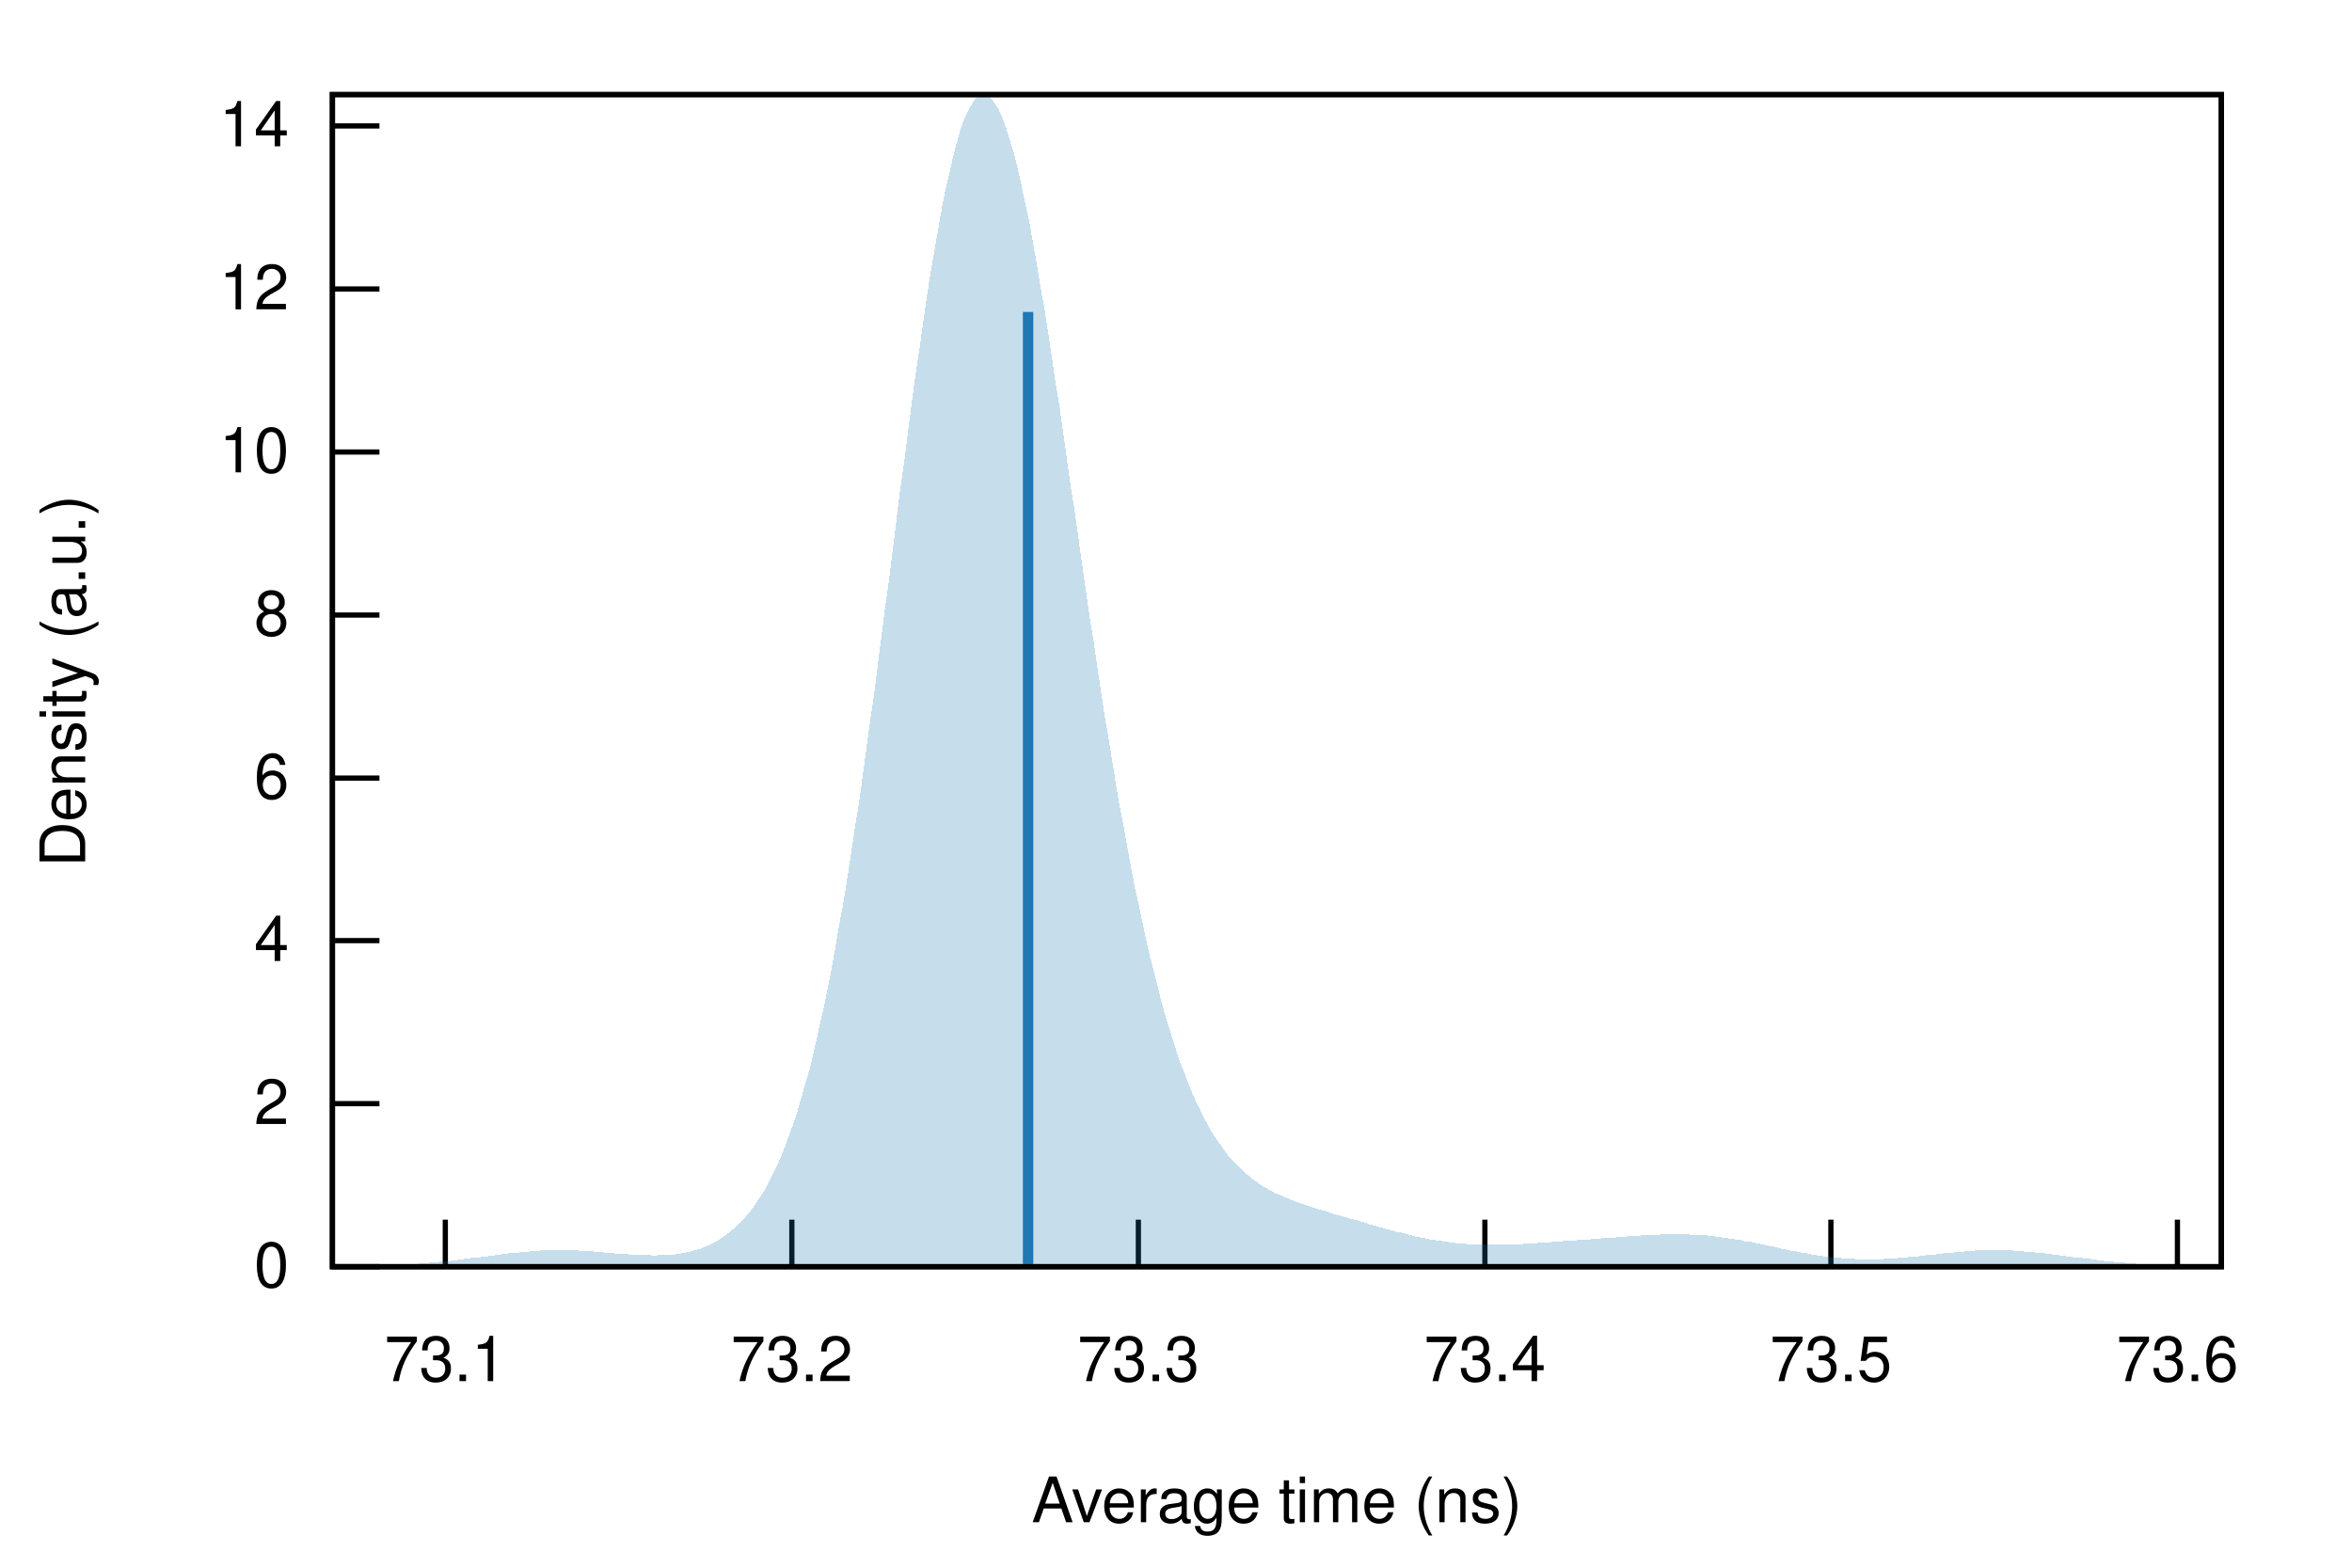
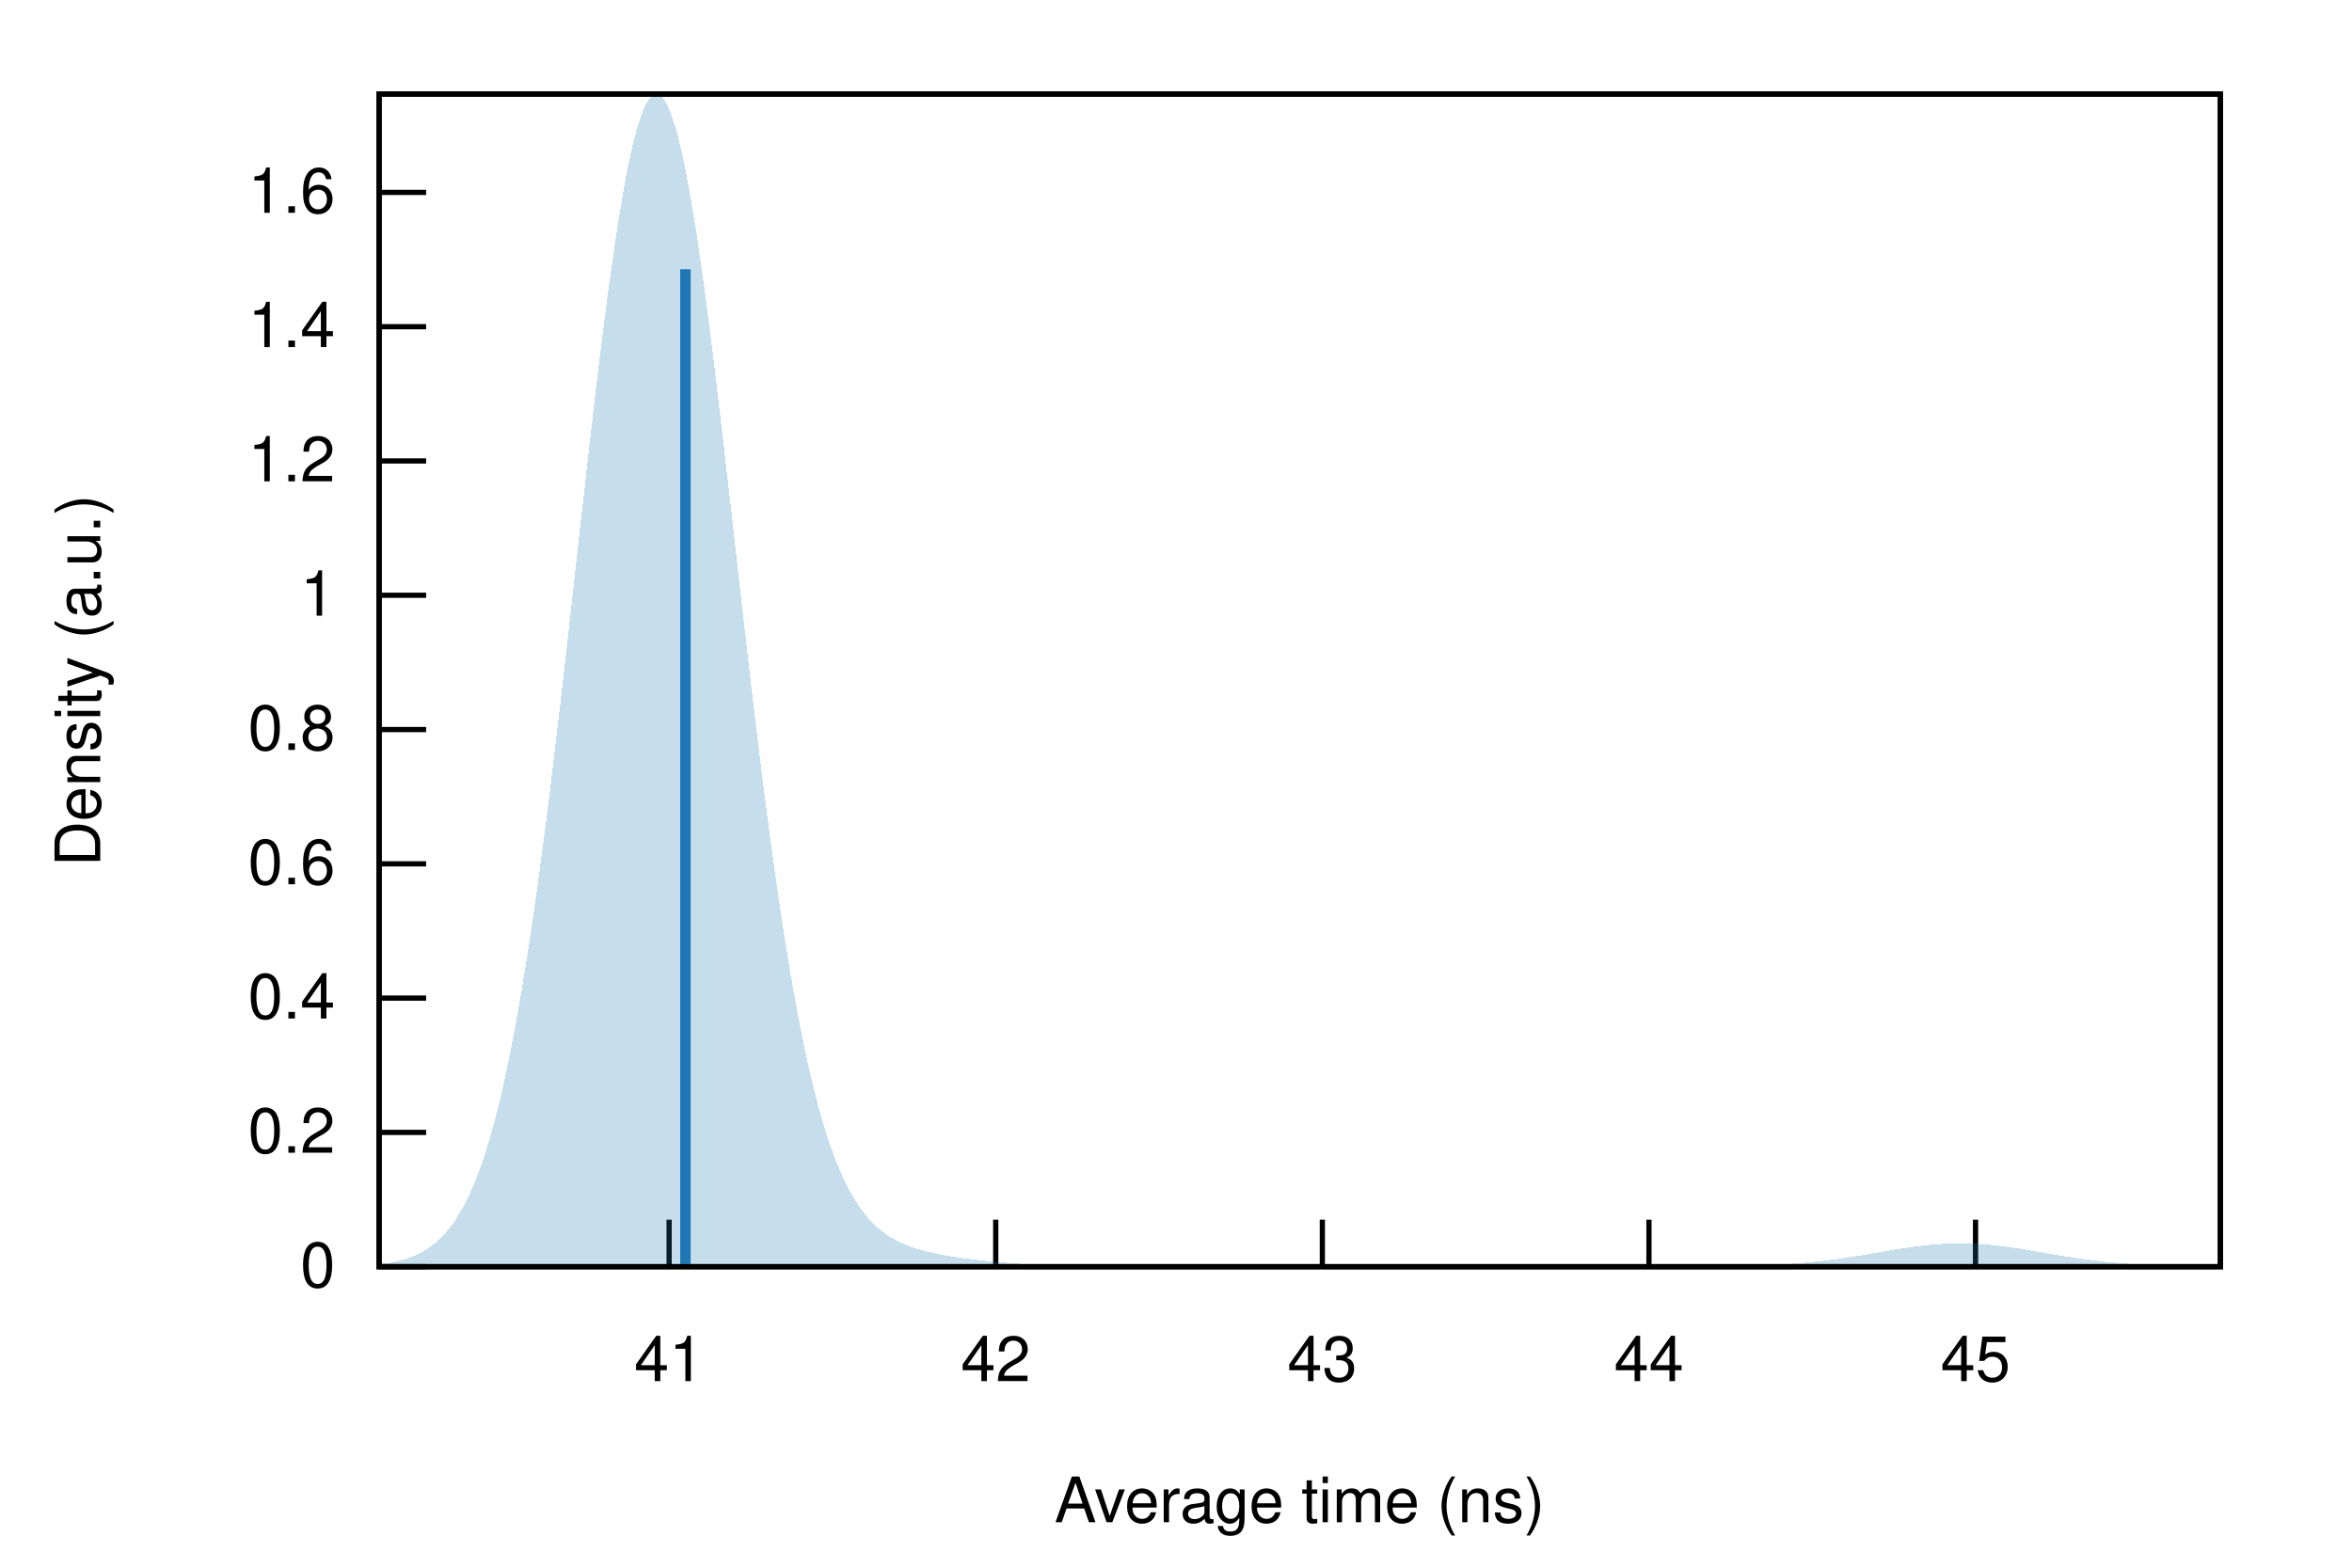
<svg xmlns="http://www.w3.org/2000/svg" xmlns:xlink="http://www.w3.org/1999/xlink" viewBox="0 0 450 300">
  <g id="gnuplot_canvas">
    <rect x="0" y="0" width="450" height="300" fill="none" />
    <defs>
      <circle id="gpDot" r="0.5" stroke-width="0.5" stroke="currentColor" />
      <path id="gpPt0" stroke-width="0.222" stroke="currentColor" d="M-1,0 h2 M0,-1 v2" />
      <path id="gpPt1" stroke-width="0.222" stroke="currentColor" d="M-1,-1 L1,1 M1,-1 L-1,1" />
      <path id="gpPt2" stroke-width="0.222" stroke="currentColor" d="M-1,0 L1,0 M0,-1 L0,1 M-1,-1 L1,1 M-1,1 L1,-1" />
      <rect id="gpPt3" stroke-width="0.222" stroke="currentColor" x="-1" y="-1" width="2" height="2" />
      <rect id="gpPt4" stroke-width="0.222" stroke="currentColor" fill="currentColor" x="-1" y="-1" width="2" height="2" />
      <circle id="gpPt5" stroke-width="0.222" stroke="currentColor" cx="0" cy="0" r="1" />
      <use xlink:href="#gpPt5" id="gpPt6" fill="currentColor" stroke="none" />
      <path id="gpPt7" stroke-width="0.222" stroke="currentColor" d="M0,-1.33 L-1.33,0.67 L1.33,0.67 z" />
      <use xlink:href="#gpPt7" id="gpPt8" fill="currentColor" stroke="none" />
      <use xlink:href="#gpPt7" id="gpPt9" stroke="currentColor" transform="rotate(180)" />
      <use xlink:href="#gpPt9" id="gpPt10" fill="currentColor" stroke="none" />
      <use xlink:href="#gpPt3" id="gpPt11" stroke="currentColor" transform="rotate(45)" />
      <use xlink:href="#gpPt11" id="gpPt12" fill="currentColor" stroke="none" />
      <path id="gpPt13" stroke-width="0.222" stroke="currentColor" d="M0,1.330 L1.265,0.411 L0.782,-1.067 L-0.782,-1.076 L-1.265,0.411 z" />
      <use xlink:href="#gpPt13" id="gpPt14" fill="currentColor" stroke="none" />
      <filter id="textbox" filterUnits="objectBoundingBox" x="0" y="0" height="1" width="1">
        <feFlood flood-color="white" flood-opacity="1" result="bgnd" />
        <feComposite in="SourceGraphic" in2="bgnd" operator="atop" />
      </filter>
      <filter id="greybox" filterUnits="objectBoundingBox" x="0" y="0" height="1" width="1">
        <feFlood flood-color="lightgrey" flood-opacity="1" result="grey" />
        <feComposite in="SourceGraphic" in2="grey" operator="atop" />
      </filter>
    </defs>
    <g fill="none" color="white" stroke="currentColor" stroke-width="1.00" stroke-linecap="butt" stroke-linejoin="miter">
</g>
    <g fill="none" color="black" stroke="currentColor" stroke-width="1.00" stroke-linecap="butt" stroke-linejoin="miter">
-       <path stroke="black" d="M63.6,242.4 L72.6,242.4  " />
-       <g transform="translate(55.3,246.3)" stroke="none" fill="black" font-family="Helvetica" font-size="12.00" text-anchor="end">
+       <path stroke="black" d="M72.53,242.40 L81.53,242.40  " />
+       <g transform="translate(64.14,246.30)" stroke="none" fill="black" font-family="Helvetica" font-size="12.00" text-anchor="end">
        <text>
          <tspan font-family="Helvetica"> 0</tspan>
        </text>
      </g>
    </g>
    <g fill="none" color="black" stroke="currentColor" stroke-width="1.00" stroke-linecap="butt" stroke-linejoin="miter">
-       <path stroke="black" d="M63.6,211.2 L72.6,211.2  " />
-       <g transform="translate(55.3,215.1)" stroke="none" fill="black" font-family="Helvetica" font-size="12.00" text-anchor="end">
+       <path stroke="black" d="M72.53,216.70 L81.53,216.70  " />
+       <g transform="translate(64.14,220.60)" stroke="none" fill="black" font-family="Helvetica" font-size="12.00" text-anchor="end">
        <text>
-           <tspan font-family="Helvetica"> 2</tspan>
+           <tspan font-family="Helvetica"> 0.2</tspan>
        </text>
      </g>
    </g>
    <g fill="none" color="black" stroke="currentColor" stroke-width="1.00" stroke-linecap="butt" stroke-linejoin="miter">
-       <path stroke="black" d="M63.6,180.0 L72.6,180.0  " />
-       <g transform="translate(55.3,183.9)" stroke="none" fill="black" font-family="Helvetica" font-size="12.00" text-anchor="end">
+       <path stroke="black" d="M72.53,191.00 L81.53,191.00  " />
+       <g transform="translate(64.14,194.90)" stroke="none" fill="black" font-family="Helvetica" font-size="12.00" text-anchor="end">
        <text>
-           <tspan font-family="Helvetica"> 4</tspan>
+           <tspan font-family="Helvetica"> 0.4</tspan>
        </text>
      </g>
    </g>
    <g fill="none" color="black" stroke="currentColor" stroke-width="1.00" stroke-linecap="butt" stroke-linejoin="miter">
-       <path stroke="black" d="M63.6,148.9 L72.6,148.9  " />
-       <g transform="translate(55.3,152.8)" stroke="none" fill="black" font-family="Helvetica" font-size="12.00" text-anchor="end">
+       <path stroke="black" d="M72.53,165.31 L81.53,165.31  " />
+       <g transform="translate(64.14,169.21)" stroke="none" fill="black" font-family="Helvetica" font-size="12.00" text-anchor="end">
        <text>
-           <tspan font-family="Helvetica"> 6</tspan>
+           <tspan font-family="Helvetica"> 0.6</tspan>
        </text>
      </g>
    </g>
    <g fill="none" color="black" stroke="currentColor" stroke-width="1.00" stroke-linecap="butt" stroke-linejoin="miter">
-       <path stroke="black" d="M63.6,117.7 L72.6,117.7  " />
-       <g transform="translate(55.3,121.6)" stroke="none" fill="black" font-family="Helvetica" font-size="12.00" text-anchor="end">
+       <path stroke="black" d="M72.53,139.61 L81.53,139.61  " />
+       <g transform="translate(64.14,143.51)" stroke="none" fill="black" font-family="Helvetica" font-size="12.00" text-anchor="end">
        <text>
-           <tspan font-family="Helvetica"> 8</tspan>
+           <tspan font-family="Helvetica"> 0.8</tspan>
        </text>
      </g>
    </g>
    <g fill="none" color="black" stroke="currentColor" stroke-width="1.00" stroke-linecap="butt" stroke-linejoin="miter">
-       <path stroke="black" d="M63.6,86.5 L72.6,86.5  " />
-       <g transform="translate(55.3,90.4)" stroke="none" fill="black" font-family="Helvetica" font-size="12.00" text-anchor="end">
+       <path stroke="black" d="M72.53,113.91 L81.53,113.91  " />
+       <g transform="translate(64.14,117.81)" stroke="none" fill="black" font-family="Helvetica" font-size="12.00" text-anchor="end">
        <text>
-           <tspan font-family="Helvetica"> 10</tspan>
+           <tspan font-family="Helvetica"> 1</tspan>
        </text>
      </g>
    </g>
    <g fill="none" color="black" stroke="currentColor" stroke-width="1.00" stroke-linecap="butt" stroke-linejoin="miter">
-       <path stroke="black" d="M63.6,55.3 L72.6,55.3  " />
-       <g transform="translate(55.3,59.2)" stroke="none" fill="black" font-family="Helvetica" font-size="12.00" text-anchor="end">
+       <path stroke="black" d="M72.53,88.21 L81.53,88.21  " />
+       <g transform="translate(64.14,92.11)" stroke="none" fill="black" font-family="Helvetica" font-size="12.00" text-anchor="end">
        <text>
-           <tspan font-family="Helvetica"> 12</tspan>
+           <tspan font-family="Helvetica"> 1.2</tspan>
        </text>
      </g>
    </g>
    <g fill="none" color="black" stroke="currentColor" stroke-width="1.00" stroke-linecap="butt" stroke-linejoin="miter">
-       <path stroke="black" d="M63.6,24.1 L72.6,24.1  " />
-       <g transform="translate(55.3,28.0)" stroke="none" fill="black" font-family="Helvetica" font-size="12.00" text-anchor="end">
+       <path stroke="black" d="M72.53,62.52 L81.53,62.52  " />
+       <g transform="translate(64.14,66.42)" stroke="none" fill="black" font-family="Helvetica" font-size="12.00" text-anchor="end">
        <text>
-           <tspan font-family="Helvetica"> 14</tspan>
+           <tspan font-family="Helvetica"> 1.4</tspan>
        </text>
      </g>
    </g>
    <g fill="none" color="black" stroke="currentColor" stroke-width="1.00" stroke-linecap="butt" stroke-linejoin="miter">
-       <path stroke="black" d="M85.2,242.4 L85.2,233.4  " />
-       <g transform="translate(85.2,264.3)" stroke="none" fill="black" font-family="Helvetica" font-size="12.00" text-anchor="middle">
+       <path stroke="black" d="M72.53,36.82 L81.53,36.82  " />
+       <g transform="translate(64.14,40.72)" stroke="none" fill="black" font-family="Helvetica" font-size="12.00" text-anchor="end">
        <text>
-           <tspan font-family="Helvetica"> 73.1</tspan>
+           <tspan font-family="Helvetica"> 1.6</tspan>
        </text>
      </g>
    </g>
    <g fill="none" color="black" stroke="currentColor" stroke-width="1.00" stroke-linecap="butt" stroke-linejoin="miter">
-       <path stroke="black" d="M151.5,242.4 L151.5,233.4  " />
-       <g transform="translate(151.5,264.3)" stroke="none" fill="black" font-family="Helvetica" font-size="12.00" text-anchor="middle">
+       <path stroke="black" d="M128.02,242.40 L128.02,233.40  " />
+       <g transform="translate(128.02,264.30)" stroke="none" fill="black" font-family="Helvetica" font-size="12.00" text-anchor="middle">
        <text>
-           <tspan font-family="Helvetica"> 73.2</tspan>
+           <tspan font-family="Helvetica"> 41</tspan>
        </text>
      </g>
    </g>
    <g fill="none" color="black" stroke="currentColor" stroke-width="1.00" stroke-linecap="butt" stroke-linejoin="miter">
-       <path stroke="black" d="M217.8,242.4 L217.8,233.4  " />
-       <g transform="translate(217.8,264.3)" stroke="none" fill="black" font-family="Helvetica" font-size="12.00" text-anchor="middle">
+       <path stroke="black" d="M190.51,242.40 L190.51,233.40  " />
+       <g transform="translate(190.51,264.30)" stroke="none" fill="black" font-family="Helvetica" font-size="12.00" text-anchor="middle">
        <text>
-           <tspan font-family="Helvetica"> 73.3</tspan>
+           <tspan font-family="Helvetica"> 42</tspan>
        </text>
      </g>
    </g>
    <g fill="none" color="black" stroke="currentColor" stroke-width="1.00" stroke-linecap="butt" stroke-linejoin="miter">
-       <path stroke="black" d="M284.1,242.4 L284.1,233.4  " />
-       <g transform="translate(284.1,264.3)" stroke="none" fill="black" font-family="Helvetica" font-size="12.00" text-anchor="middle">
+       <path stroke="black" d="M253.00,242.40 L253.00,233.40  " />
+       <g transform="translate(253.00,264.30)" stroke="none" fill="black" font-family="Helvetica" font-size="12.00" text-anchor="middle">
        <text>
-           <tspan font-family="Helvetica"> 73.4</tspan>
+           <tspan font-family="Helvetica"> 43</tspan>
        </text>
      </g>
    </g>
    <g fill="none" color="black" stroke="currentColor" stroke-width="1.00" stroke-linecap="butt" stroke-linejoin="miter">
-       <path stroke="black" d="M350.3,242.4 L350.3,233.4  " />
-       <g transform="translate(350.3,264.3)" stroke="none" fill="black" font-family="Helvetica" font-size="12.00" text-anchor="middle">
+       <path stroke="black" d="M315.49,242.40 L315.49,233.40  " />
+       <g transform="translate(315.49,264.30)" stroke="none" fill="black" font-family="Helvetica" font-size="12.00" text-anchor="middle">
        <text>
-           <tspan font-family="Helvetica"> 73.5</tspan>
+           <tspan font-family="Helvetica"> 44</tspan>
        </text>
      </g>
    </g>
    <g fill="none" color="black" stroke="currentColor" stroke-width="1.00" stroke-linecap="butt" stroke-linejoin="miter">
-       <path stroke="black" d="M416.6,242.4 L416.6,233.4  " />
-       <g transform="translate(416.6,264.3)" stroke="none" fill="black" font-family="Helvetica" font-size="12.00" text-anchor="middle">
+       <path stroke="black" d="M377.97,242.40 L377.97,233.40  " />
+       <g transform="translate(377.97,264.30)" stroke="none" fill="black" font-family="Helvetica" font-size="12.00" text-anchor="middle">
        <text>
-           <tspan font-family="Helvetica"> 73.6</tspan>
+           <tspan font-family="Helvetica"> 45</tspan>
        </text>
      </g>
    </g>
    <g fill="none" color="black" stroke="currentColor" stroke-width="1.00" stroke-linecap="butt" stroke-linejoin="miter">
</g>
    <g fill="none" color="black" stroke="currentColor" stroke-width="1.00" stroke-linecap="butt" stroke-linejoin="miter">
-       <path stroke="black" d="M63.6,18.1 L63.6,242.4 L425.0,242.4 L425.0,18.1 L63.6,18.1 Z  " />
+       <path stroke="black" d="M72.53,18.01 L72.53,242.40 L424.82,242.40 L424.82,18.01 L72.53,18.01 Z  " />
    </g>
    <g fill="none" color="black" stroke="currentColor" stroke-width="1.00" stroke-linecap="butt" stroke-linejoin="miter">
-       <g transform="translate(16.3,130.3) rotate(270)" stroke="none" fill="black" font-family="Helvetica" font-size="12.00" text-anchor="middle">
+       <g transform="translate(19.18,130.21) rotate(270)" stroke="none" fill="black" font-family="Helvetica" font-size="12.00" text-anchor="middle">
        <text>
          <tspan font-family="Helvetica">Density (a.u.)</tspan>
        </text>
      </g>
    </g>
    <g fill="none" color="black" stroke="currentColor" stroke-width="1.00" stroke-linecap="butt" stroke-linejoin="miter">
-       <g transform="translate(244.3,291.3)" stroke="none" fill="black" font-family="Helvetica" font-size="12.00" text-anchor="middle">
+       <g transform="translate(248.67,291.30)" stroke="none" fill="black" font-family="Helvetica" font-size="12.00" text-anchor="middle">
        <text>
          <tspan font-family="Helvetica">Average time (ns)</tspan>
        </text>
      </g>
    </g>
    <g fill="none" color="black" stroke="currentColor" stroke-width="1.00" stroke-linecap="butt" stroke-linejoin="miter">
</g>
    <g id="gnuplot_plot_1">
      <g fill="none" color="black" stroke="currentColor" stroke-width="1.00" stroke-linecap="butt" stroke-linejoin="miter">
        <g stroke="none" shape-rendering="crispEdges">
-           <polygon fill="rgb( 31, 120, 180)" fill-opacity="0.25" points="63.6,242.4 64.3,242.4 65.0,242.4 65.8,242.3 66.5,242.3 67.2,242.3 67.9,242.3 68.7,242.3 69.4,242.3 70.1,242.3 70.8,242.3 71.6,242.2 72.3,242.2 73.0,242.2 73.7,242.2 74.5,242.1 75.2,242.1 75.9,242.1 76.6,242.0 77.4,242.0 78.1,242.0 78.8,241.9 79.5,241.9 80.3,241.8 81.0,241.8 81.7,241.7 82.4,241.6 83.2,241.6 83.9,241.5 84.6,241.4 85.3,241.4 86.1,241.3 86.8,241.2 87.5,241.1 88.2,241.0 88.9,240.9 89.7,240.8 90.4,240.7 91.1,240.6 91.8,240.6 92.6,240.5 93.3,240.4 94.0,240.3 94.7,240.2 95.5,240.1 96.2,240.0 96.9,239.9 97.6,239.8 98.4,239.7 99.1,239.7 99.8,239.6 100.5,239.5 101.3,239.5 102.0,239.4 102.7,239.4 103.4,239.3 104.2,239.3 104.9,239.3 105.6,239.2 106.3,239.2 107.1,239.2 107.8,239.2 108.5,239.2 109.2,239.3 110.0,239.3 110.7,239.3 111.4,239.4 112.1,239.4 112.8,239.4 113.6,239.5 114.3,239.6 115.0,239.6 115.7,239.7 116.5,239.7 117.2,239.8 117.9,239.9 118.6,239.9 119.4,240.0 120.1,240.0 120.8,240.1 121.5,240.1 122.3,240.2 123.0,240.2 123.7,240.2 124.4,240.2 125.2,240.3 125.9,240.2 126.6,240.2 127.3,240.2 128.1,240.1 128.8,240.1 129.5,240.0 130.2,239.9 131.0,239.7 131.7,239.6 132.4,239.4 133.1,239.2 133.9,239.0 134.6,238.7 135.3,238.4 136.0,238.1 136.7,237.7 137.5,237.3 138.2,236.8 138.9,236.3 139.6,235.8 140.4,235.1 141.1,234.5 141.8,233.8 142.5,233.0 143.3,232.1 144.0,231.2 144.7,230.2 145.4,229.1 146.2,227.9 146.9,226.6 147.6,225.2 148.3,223.7 149.1,222.1 149.8,220.4 150.5,218.6 151.2,216.6 152.0,214.5 152.7,212.2 153.4,209.8 154.1,207.3 154.9,204.6 155.6,201.7 156.3,198.6 157.0,195.4 157.8,192.0 158.5,188.5 159.2,184.8 159.9,180.9 160.6,176.8 161.4,172.5 162.1,168.1 162.8,163.5 163.5,158.8 164.3,153.9 165.0,148.9 165.7,143.7 166.4,138.5 167.2,133.1 167.9,127.6 168.6,122.1 169.3,116.5 170.1,110.9 170.8,105.2 171.5,99.6 172.2,93.9 173.0,88.4 173.7,82.8 174.4,77.4 175.1,72.1 175.9,66.9 176.6,61.9 177.3,57.0 178.0,52.4 178.8,47.9 179.5,43.8 180.2,39.8 180.9,36.2 181.7,32.9 182.4,29.8 183.1,27.1 183.8,24.7 184.5,22.7 185.3,21.1 186.0,19.8 186.7,18.8 187.4,18.3 188.2,18.1 188.9,18.3 189.6,18.8 190.3,19.7 191.1,21.0 191.8,22.6 192.5,24.5 193.2,26.8 194.0,29.3 194.7,32.2 195.4,35.3 196.1,38.7 196.9,42.3 197.6,46.2 198.3,50.2 199.0,54.5 199.8,58.9 200.5,63.4 201.2,68.1 201.9,72.9 202.7,77.7 203.4,82.7 204.1,87.7 204.8,92.7 205.6,97.7 206.3,102.7 207.0,107.7 207.7,112.7 208.4,117.6 209.2,122.5 209.9,127.3 210.6,132.0 211.3,136.7 212.1,141.2 212.8,145.7 213.5,150.0 214.2,154.2 215.0,158.2 215.7,162.2 216.4,166.0 217.1,169.7 217.9,173.2 218.6,176.6 219.3,179.9 220.0,183.0 220.8,186.0 221.5,188.9 222.2,191.6 222.9,194.2 223.7,196.7 224.4,199.0 225.1,201.2 225.8,203.3 226.6,205.3 227.3,207.2 228.0,208.9 228.7,210.6 229.5,212.1 230.2,213.6 230.9,214.9 231.6,216.2 232.3,217.4 233.1,218.5 233.8,219.5 234.5,220.5 235.2,221.4 236.0,222.2 236.7,223.0 237.4,223.7 238.1,224.4 238.9,225.0 239.6,225.6 240.3,226.1 241.0,226.6 241.8,227.1 242.5,227.5 243.2,227.9 243.9,228.3 244.7,228.6 245.4,228.9 246.1,229.2 246.8,229.5 247.6,229.8 248.3,230.1 249.0,230.3 249.7,230.6 250.5,230.8 251.2,231.1 251.9,231.3 252.6,231.5 253.4,231.7 254.1,231.9 254.8,232.2 255.5,232.4 256.3,232.6 257.0,232.8 257.7,233.0 258.4,233.2 259.1,233.4 259.9,233.6 260.6,233.8 261.3,234.0 262.0,234.3 262.8,234.5 263.5,234.7 264.2,234.9 264.9,235.1 265.7,235.3 266.4,235.5 267.1,235.7 267.8,235.8 268.6,236.0 269.3,236.2 270.0,236.4 270.7,236.6 271.5,236.7 272.2,236.9 272.9,237.0 273.6,237.2 274.4,237.3 275.1,237.4 275.8,237.5 276.5,237.6 277.3,237.7 278.0,237.8 278.7,237.9 279.4,238.0 280.2,238.0 280.9,238.1 281.6,238.1 282.3,238.1 283.0,238.2 283.8,238.2 284.5,238.2 285.2,238.2 285.9,238.2 286.7,238.2 287.4,238.2 288.1,238.2 288.8,238.1 289.6,238.1 290.3,238.1 291.0,238.1 291.7,238.0 292.5,238.0 293.2,237.9 293.9,237.9 294.6,237.8 295.4,237.8 296.1,237.7 296.8,237.7 297.5,237.6 298.3,237.6 299.0,237.5 299.7,237.5 300.4,237.4 301.2,237.4 301.9,237.3 302.6,237.3 303.3,237.2 304.1,237.2 304.8,237.1 305.5,237.1 306.2,237.0 306.9,236.9 307.7,236.9 308.4,236.8 309.1,236.8 309.8,236.7 310.6,236.7 311.3,236.6 312.0,236.6 312.7,236.5 313.5,236.5 314.2,236.4 314.9,236.4 315.6,236.3 316.4,236.3 317.1,236.3 317.8,236.2 318.5,236.2 319.3,236.2 320.0,236.2 320.7,236.2 321.4,236.2 322.2,236.2 322.9,236.2 323.6,236.3 324.3,236.3 325.1,236.3 325.8,236.4 326.5,236.4 327.2,236.5 328.0,236.6 328.7,236.7 329.4,236.8 330.1,236.9 330.8,237.0 331.6,237.1 332.3,237.2 333.0,237.3 333.7,237.5 334.5,237.6 335.2,237.7 335.9,237.9 336.6,238.0 337.4,238.2 338.1,238.3 338.8,238.5 339.5,238.6 340.3,238.8 341.0,239.0 341.7,239.1 342.4,239.3 343.2,239.4 343.9,239.5 344.6,239.7 345.3,239.8 346.1,239.9 346.8,240.1 347.5,240.2 348.2,240.3 349.0,240.4 349.7,240.5 350.4,240.6 351.1,240.7 351.9,240.7 352.6,240.8 353.3,240.8 354.0,240.9 354.7,240.9 355.5,241.0 356.2,241.0 356.9,241.0 357.6,241.0 358.4,241.0 359.1,241.0 359.8,241.0 360.5,240.9 361.3,240.9 362.0,240.8 362.7,240.8 363.4,240.7 364.2,240.7 364.9,240.6 365.6,240.5 366.3,240.5 367.1,240.4 367.8,240.3 368.5,240.2 369.2,240.2 370.0,240.1 370.7,240.0 371.4,239.9 372.1,239.8 372.9,239.8 373.6,239.7 374.3,239.6 375.0,239.6 375.8,239.5 376.5,239.4 377.2,239.4 377.9,239.3 378.6,239.3 379.4,239.3 380.1,239.3 380.8,239.2 381.5,239.2 382.3,239.2 383.0,239.2 383.7,239.3 384.4,239.3 385.2,239.3 385.9,239.4 386.6,239.4 387.3,239.5 388.1,239.5 388.8,239.6 389.5,239.7 390.2,239.7 391.0,239.8 391.7,239.9 392.4,240.0 393.1,240.1 393.9,240.2 394.6,240.3 395.3,240.4 396.0,240.5 396.8,240.6 397.5,240.6 398.2,240.7 398.9,240.8 399.7,240.9 400.4,241.0 401.1,241.1 401.8,241.2 402.5,241.3 403.3,241.4 404.0,241.4 404.7,241.5 405.4,241.6 406.2,241.6 406.9,241.7 407.6,241.8 408.3,241.8 409.1,241.9 409.8,241.9 410.5,242.0 411.2,242.0 412.0,242.0 412.7,242.1 413.4,242.1 414.1,242.1 414.9,242.2 415.6,242.2 416.3,242.2 417.0,242.2 417.8,242.3 418.5,242.3 419.2,242.3 419.9,242.3 420.7,242.3 421.4,242.3 422.1,242.3 422.8,242.3 423.6,242.4 424.3,242.4 425.0,242.4 425.0,242.4 424.3,242.4 423.6,242.4 422.8,242.4 422.1,242.4 421.4,242.4 420.7,242.4 419.9,242.4 419.2,242.4 418.5,242.4 417.8,242.4 417.0,242.4 416.3,242.4 415.6,242.4 414.9,242.4 414.1,242.4 413.4,242.4 412.7,242.4 412.0,242.4 411.2,242.4 410.5,242.4 409.8,242.4 409.1,242.4 408.3,242.4 407.6,242.4 406.9,242.4 406.2,242.4 405.4,242.4 404.7,242.4 404.0,242.4 403.3,242.4 402.5,242.4 401.8,242.4 401.1,242.4 400.4,242.4 399.7,242.4 398.9,242.4 398.2,242.4 397.5,242.4 396.8,242.4 396.0,242.4 395.3,242.4 394.6,242.4 393.9,242.4 393.1,242.4 392.4,242.4 391.7,242.4 391.0,242.4 390.2,242.4 389.5,242.4 388.8,242.4 388.1,242.4 387.3,242.4 386.6,242.4 385.9,242.4 385.2,242.4 384.4,242.4 383.7,242.4 383.0,242.4 382.3,242.4 381.5,242.4 380.8,242.4 380.1,242.4 379.4,242.4 378.6,242.4 377.9,242.4 377.2,242.4 376.5,242.4 375.8,242.4 375.0,242.4 374.3,242.4 373.6,242.4 372.9,242.4 372.1,242.4 371.4,242.4 370.7,242.4 370.0,242.4 369.2,242.4 368.5,242.4 367.8,242.4 367.1,242.4 366.3,242.4 365.6,242.4 364.9,242.4 364.2,242.4 363.4,242.4 362.7,242.4 362.0,242.4 361.3,242.4 360.5,242.4 359.8,242.4 359.1,242.4 358.4,242.4 357.6,242.4 356.9,242.4 356.2,242.4 355.5,242.4 354.7,242.4 354.0,242.4 353.3,242.4 352.6,242.4 351.9,242.4 351.1,242.4 350.4,242.4 349.7,242.4 349.0,242.4 348.2,242.4 347.5,242.4 346.8,242.4 346.1,242.4 345.3,242.4 344.6,242.4 343.9,242.4 343.2,242.4 342.4,242.4 341.7,242.4 341.0,242.4 340.3,242.4 339.5,242.4 338.8,242.4 338.1,242.4 337.4,242.4 336.6,242.4 335.9,242.4 335.2,242.4 334.5,242.4 333.7,242.4 333.0,242.4 332.3,242.4 331.6,242.4 330.8,242.4 330.1,242.4 329.4,242.4 328.7,242.4 328.0,242.4 327.2,242.4 326.5,242.4 325.8,242.4 325.1,242.4 324.3,242.4 323.6,242.4 322.9,242.4 322.2,242.4 321.4,242.4 320.7,242.4 320.0,242.4 319.3,242.4 318.5,242.4 317.8,242.4 317.1,242.4 316.4,242.4 315.6,242.4 314.9,242.4 314.2,242.4 313.5,242.4 312.7,242.4 312.0,242.4 311.3,242.4 310.6,242.4 309.8,242.4 309.1,242.4 308.4,242.4 307.7,242.4 306.9,242.4 306.2,242.4 305.5,242.4 304.8,242.4 304.1,242.4 303.3,242.4 302.6,242.4 301.9,242.4 301.2,242.4 300.4,242.4 299.7,242.4 299.0,242.4 298.3,242.4 297.5,242.4 296.8,242.4 296.1,242.4 295.4,242.4 294.6,242.4 293.9,242.4 293.2,242.4 292.5,242.4 291.7,242.4 291.0,242.4 290.3,242.4 289.6,242.4 288.8,242.4 288.1,242.4 287.4,242.4 286.7,242.4 285.9,242.4 285.2,242.4 284.5,242.4 283.8,242.4 283.0,242.4 282.3,242.4 281.6,242.4 280.9,242.4 280.2,242.4 279.4,242.4 278.7,242.4 278.0,242.4 277.3,242.4 276.5,242.4 275.8,242.4 275.1,242.4 274.4,242.4 273.6,242.4 272.9,242.4 272.2,242.4 271.5,242.4 270.7,242.4 270.0,242.4 269.3,242.4 268.6,242.4 267.8,242.4 267.1,242.4 266.4,242.4 265.7,242.4 264.9,242.4 264.2,242.4 263.5,242.4 262.8,242.4 262.0,242.4 261.3,242.4 260.6,242.4 259.9,242.4 259.1,242.4 258.4,242.4 257.7,242.4 257.0,242.4 256.3,242.4 255.5,242.4 254.8,242.4 254.1,242.4 253.4,242.4 252.6,242.4 251.9,242.4 251.2,242.4 250.5,242.4 249.7,242.4 249.0,242.4 248.3,242.4 247.6,242.4 246.8,242.4 246.1,242.4 245.4,242.4 244.7,242.4 243.9,242.4 243.2,242.4 242.5,242.4 241.8,242.4 241.0,242.4 240.3,242.4 239.6,242.4 238.9,242.4 238.1,242.4 237.4,242.4 236.7,242.4 236.0,242.4 235.2,242.4 234.5,242.4 233.8,242.4 233.1,242.4 232.3,242.4 231.6,242.4 230.9,242.4 230.2,242.4 229.5,242.4 228.7,242.4 228.0,242.4 227.3,242.4 226.6,242.4 225.8,242.4 225.1,242.4 224.4,242.4 223.7,242.4 222.9,242.4 222.2,242.4 221.5,242.4 220.8,242.4 220.0,242.4 219.3,242.4 218.6,242.4 217.9,242.4 217.1,242.4 216.4,242.4 215.7,242.4 215.0,242.4 214.2,242.4 213.5,242.4 212.8,242.4 212.1,242.4 211.3,242.4 210.6,242.4 209.9,242.4 209.2,242.4 208.4,242.4 207.7,242.4 207.0,242.4 206.3,242.4 205.6,242.4 204.8,242.4 204.1,242.4 203.4,242.4 202.7,242.4 201.9,242.4 201.2,242.4 200.5,242.4 199.8,242.4 199.0,242.4 198.3,242.4 197.6,242.4 196.9,242.4 196.1,242.4 195.4,242.4 194.7,242.4 194.0,242.4 193.2,242.4 192.5,242.4 191.8,242.4 191.1,242.4 190.3,242.4 189.6,242.4 188.9,242.4 188.2,242.4 187.4,242.4 186.7,242.4 186.0,242.4 185.3,242.4 184.5,242.4 183.8,242.4 183.1,242.4 182.4,242.4 181.7,242.4 180.9,242.4 180.2,242.4 179.5,242.4 178.8,242.4 178.0,242.4 177.3,242.4 176.6,242.4 175.9,242.4 175.1,242.4 174.4,242.4 173.7,242.4 173.0,242.4 172.2,242.4 171.5,242.4 170.8,242.4 170.1,242.4 169.3,242.4 168.6,242.4 167.9,242.4 167.2,242.4 166.4,242.4 165.7,242.4 165.0,242.4 164.3,242.4 163.5,242.4 162.8,242.4 162.1,242.4 161.4,242.4 160.6,242.4 159.9,242.4 159.2,242.4 158.5,242.4 157.8,242.4 157.0,242.4 156.3,242.4 155.6,242.4 154.9,242.4 154.1,242.4 153.4,242.4 152.7,242.4 152.0,242.4 151.2,242.4 150.5,242.4 149.8,242.4 149.1,242.4 148.3,242.4 147.6,242.4 146.9,242.4 146.2,242.4 145.4,242.4 144.7,242.4 144.0,242.4 143.3,242.4 142.5,242.4 141.8,242.4 141.1,242.4 140.4,242.4 139.6,242.4 138.9,242.4 138.2,242.4 137.5,242.4 136.7,242.4 136.0,242.4 135.3,242.4 134.6,242.4 133.9,242.4 133.1,242.4 132.4,242.4 131.7,242.4 131.0,242.4 130.2,242.4 129.5,242.4 128.8,242.4 128.1,242.4 127.3,242.4 126.6,242.4 125.9,242.4 125.2,242.4 124.4,242.4 123.7,242.4 123.0,242.4 122.3,242.4 121.5,242.4 120.8,242.4 120.1,242.4 119.4,242.4 118.6,242.4 117.9,242.4 117.2,242.4 116.5,242.4 115.7,242.4 115.0,242.4 114.3,242.4 113.6,242.4 112.8,242.4 112.1,242.4 111.4,242.4 110.7,242.4 110.0,242.4 109.2,242.4 108.5,242.4 107.8,242.4 107.1,242.4 106.3,242.4 105.6,242.4 104.9,242.4 104.2,242.4 103.4,242.4 102.7,242.4 102.0,242.4 101.3,242.4 100.5,242.4 99.8,242.4 99.1,242.4 98.4,242.4 97.6,242.4 96.9,242.4 96.2,242.4 95.5,242.4 94.7,242.4 94.0,242.4 93.3,242.4 92.6,242.4 91.8,242.4 91.1,242.4 90.4,242.4 89.7,242.4 88.9,242.4 88.2,242.4 87.5,242.4 86.8,242.4 86.1,242.4 85.3,242.4 84.6,242.4 83.9,242.4 83.2,242.4 82.4,242.4 81.7,242.4 81.0,242.4 80.3,242.4 79.5,242.4 78.8,242.4 78.1,242.4 77.4,242.4 76.6,242.4 75.9,242.4 75.2,242.4 74.5,242.4 73.7,242.4 73.0,242.4 72.3,242.4 71.6,242.4 70.8,242.4 70.1,242.4 69.4,242.4 68.7,242.4 67.9,242.4 67.2,242.4 66.5,242.4 65.8,242.4 65.0,242.4 64.3,242.4 63.6,242.4 " />
+           <polygon fill="rgb( 31, 120, 180)" fill-opacity="0.25" points="72.53,241.92 73.24,241.83 73.94,241.73 74.65,241.62 75.35,241.49 76.06,241.33 76.77,241.16 77.47,240.96 78.18,240.73 78.88,240.47 79.59,240.17 80.30,239.84 81.00,239.46 81.71,239.03 82.41,238.54 83.12,238.00 83.83,237.39 84.53,236.70 85.24,235.94 85.94,235.09 86.65,234.15 87.36,233.11 88.06,231.96 88.77,230.69 89.47,229.30 90.18,227.77 90.89,226.10 91.59,224.28 92.30,222.30 93.00,220.15 93.71,217.83 94.42,215.33 95.12,212.63 95.83,209.74 96.53,206.64 97.24,203.34 97.95,199.82 98.65,196.09 99.36,192.14 100.06,187.97 100.77,183.59 101.48,178.99 102.18,174.18 102.89,169.17 103.59,163.96 104.30,158.56 105.01,152.99 105.71,147.25 106.42,141.37 107.12,135.35 107.83,129.23 108.54,123.01 109.24,116.73 109.95,110.41 110.65,104.07 111.36,97.74 112.07,91.45 112.77,85.22 113.48,79.10 114.18,73.11 114.89,67.27 115.60,61.64 116.30,56.22 117.01,51.06 117.71,46.18 118.42,41.61 119.13,37.38 119.83,33.51 120.54,30.03 121.24,26.96 121.95,24.32 122.66,22.13 123.36,20.39 124.07,19.12 124.77,18.32 125.48,18.01 126.19,18.18 126.89,18.83 127.60,19.96 128.30,21.56 129.01,23.61 129.72,26.11 130.42,29.04 131.13,32.38 131.83,36.11 132.54,40.20 133.25,44.63 133.95,49.37 134.66,54.40 135.36,59.69 136.07,65.20 136.78,70.90 137.48,76.77 138.19,82.78 138.89,88.88 139.60,95.06 140.31,101.29 141.01,107.53 141.72,113.75 142.42,119.94 143.13,126.07 143.84,132.11 144.54,138.05 145.25,143.87 145.95,149.54 146.66,155.06 147.37,160.41 148.07,165.57 148.78,170.55 149.48,175.32 150.19,179.89 150.90,184.26 151.60,188.41 152.31,192.34 153.01,196.07 153.72,199.59 154.43,202.89 155.13,206.00 155.84,208.90 156.54,211.61 157.25,214.13 157.96,216.48 158.66,218.65 159.37,220.65 160.07,222.50 160.78,224.20 161.48,225.76 162.19,227.19 162.90,228.49 163.60,229.68 164.31,230.77 165.01,231.75 165.72,232.64 166.43,233.45 167.13,234.18 167.84,234.85 168.54,235.44 169.25,235.98 169.96,236.47 170.66,236.91 171.37,237.30 172.07,237.66 172.78,237.99 173.49,238.28 174.19,238.55 174.90,238.79 175.60,239.02 176.31,239.22 177.02,239.41 177.72,239.58 178.43,239.74 179.13,239.89 179.84,240.03 180.55,240.17 181.25,240.29 181.96,240.41 182.66,240.52 183.37,240.62 184.08,240.73 184.78,240.82 185.49,240.91 186.19,241.00 186.90,241.09 187.61,241.17 188.31,241.25 189.02,241.32 189.72,241.39 190.43,241.46 191.14,241.52 191.84,241.58 192.55,241.64 193.25,241.70 193.96,241.75 194.67,241.80 195.37,241.85 196.08,241.89 196.78,241.94 197.49,241.97 198.20,242.01 198.90,242.05 199.61,242.08 200.31,242.11 201.02,242.14 201.73,242.16 202.43,242.18 203.14,242.21 203.84,242.23 204.55,242.24 205.26,242.26 205.96,242.28 206.67,242.29 207.37,242.30 208.08,242.31 208.79,242.32 209.49,242.33 210.20,242.34 210.90,242.35 211.61,242.35 212.32,242.36 213.02,242.36 213.73,242.37 214.43,242.37 215.14,242.38 215.85,242.38 216.55,242.38 217.26,242.39 217.96,242.39 218.67,242.39 219.38,242.39 220.08,242.39 220.79,242.39 221.49,242.39 222.20,242.40 222.91,242.40 223.61,242.40 224.32,242.40 225.02,242.40 225.73,242.40 226.44,242.40 227.14,242.40 227.85,242.40 228.55,242.40 229.26,242.40 229.97,242.40 230.67,242.40 231.38,242.40 232.08,242.40 232.79,242.40 233.50,242.40 234.20,242.40 234.91,242.40 235.61,242.40 236.32,242.40 237.03,242.40 237.73,242.40 238.44,242.40 239.14,242.40 239.85,242.40 240.56,242.40 241.26,242.40 241.97,242.40 242.67,242.40 243.38,242.40 244.09,242.40 244.79,242.40 245.50,242.40 246.20,242.40 246.91,242.40 247.62,242.40 248.32,242.40 249.03,242.40 249.73,242.40 250.44,242.40 251.15,242.40 251.85,242.40 252.56,242.40 253.26,242.40 253.97,242.40 254.68,242.40 255.38,242.40 256.09,242.40 256.79,242.40 257.50,242.40 258.21,242.40 258.91,242.40 259.62,242.40 260.32,242.40 261.03,242.40 261.74,242.40 262.44,242.40 263.15,242.40 263.85,242.40 264.56,242.40 265.27,242.40 265.97,242.40 266.68,242.40 267.38,242.40 268.09,242.40 268.80,242.40 269.50,242.40 270.21,242.40 270.91,242.40 271.62,242.40 272.33,242.40 273.03,242.40 273.74,242.40 274.44,242.40 275.15,242.40 275.86,242.40 276.56,242.40 277.27,242.40 277.97,242.40 278.68,242.40 279.39,242.40 280.09,242.40 280.80,242.40 281.50,242.40 282.21,242.40 282.92,242.40 283.62,242.40 284.33,242.40 285.03,242.40 285.74,242.40 286.45,242.40 287.15,242.40 287.86,242.40 288.56,242.40 289.27,242.40 289.98,242.40 290.68,242.40 291.39,242.40 292.09,242.40 292.80,242.40 293.51,242.40 294.21,242.40 294.92,242.40 295.62,242.40 296.33,242.40 297.04,242.40 297.74,242.40 298.45,242.40 299.15,242.40 299.86,242.40 300.57,242.40 301.27,242.40 301.98,242.40 302.68,242.40 303.39,242.40 304.10,242.40 304.80,242.40 305.51,242.40 306.21,242.40 306.92,242.40 307.63,242.40 308.33,242.40 309.04,242.40 309.74,242.40 310.45,242.40 311.16,242.40 311.86,242.40 312.57,242.40 313.27,242.40 313.98,242.40 314.69,242.40 315.39,242.40 316.10,242.40 316.80,242.40 317.51,242.39 318.22,242.39 318.92,242.39 319.63,242.39 320.33,242.39 321.04,242.39 321.75,242.39 322.45,242.38 323.16,242.38 323.86,242.38 324.57,242.37 325.28,242.37 325.98,242.37 326.69,242.36 327.39,242.35 328.10,242.35 328.81,242.34 329.51,242.33 330.22,242.32 330.92,242.31 331.63,242.30 332.34,242.29 333.04,242.27 333.75,242.26 334.45,242.24 335.16,242.22 335.87,242.20 336.57,242.17 337.28,242.15 337.98,242.12 338.69,242.09 339.39,242.05 340.10,242.02 340.81,241.98 341.51,241.93 342.22,241.89 342.92,241.84 343.63,241.78 344.34,241.73 345.04,241.66 345.75,241.60 346.45,241.53 347.16,241.46 347.87,241.38 348.57,241.30 349.28,241.22 349.98,241.13 350.69,241.03 351.40,240.94 352.10,240.84 352.81,240.74 353.51,240.63 354.22,240.52 354.93,240.41 355.63,240.29 356.34,240.18 357.04,240.06 357.75,239.94 358.46,239.82 359.16,239.70 359.87,239.58 360.57,239.46 361.28,239.34 361.99,239.22 362.69,239.10 363.40,238.99 364.10,238.88 364.81,238.77 365.52,238.67 366.22,238.58 366.93,238.48 367.63,238.40 368.34,238.32 369.05,238.24 369.75,238.18 370.46,238.12 371.16,238.07 371.87,238.03 372.58,237.99 373.28,237.97 373.99,237.95 374.69,237.94 375.40,237.94 376.11,237.95 376.81,237.97 377.52,237.99 378.22,238.03 378.93,238.07 379.64,238.12 380.34,238.18 381.05,238.25 381.75,238.33 382.46,238.41 383.17,238.49 383.87,238.58 384.58,238.68 385.28,238.78 385.99,238.89 386.70,239.00 387.40,239.12 388.11,239.23 388.81,239.35 389.52,239.47 390.23,239.59 390.93,239.71 391.64,239.83 392.34,239.95 393.05,240.07 393.76,240.19 394.46,240.31 395.17,240.42 395.87,240.53 396.58,240.64 397.29,240.75 397.99,240.85 398.70,240.95 399.40,241.04 400.11,241.14 400.82,241.22 401.52,241.31 402.23,241.39 402.93,241.47 403.64,241.54 404.35,241.61 405.05,241.67 405.76,241.73 406.46,241.79 407.17,241.84 407.88,241.89 408.58,241.94 409.29,241.98 409.99,242.02 410.70,242.06 411.41,242.09 412.11,242.12 412.82,242.15 413.52,242.18 414.23,242.20 414.94,242.22 415.64,242.24 416.35,242.26 417.05,242.27 417.76,242.29 418.47,242.30 419.17,242.31 419.88,242.32 420.58,242.33 421.29,242.34 422.00,242.35 422.70,242.36 423.41,242.36 424.11,242.37 424.82,242.37 424.82,242.40 424.11,242.40 423.41,242.40 422.70,242.40 422.00,242.40 421.29,242.40 420.58,242.40 419.88,242.40 419.17,242.40 418.47,242.40 417.76,242.40 417.05,242.40 416.35,242.40 415.64,242.40 414.94,242.40 414.23,242.40 413.52,242.40 412.82,242.40 412.11,242.40 411.41,242.40 410.70,242.40 409.99,242.40 409.29,242.40 408.58,242.40 407.88,242.40 407.17,242.40 406.46,242.40 405.76,242.40 405.05,242.40 404.35,242.40 403.64,242.40 402.93,242.40 402.23,242.40 401.52,242.40 400.82,242.40 400.11,242.40 399.40,242.40 398.70,242.40 397.99,242.40 397.29,242.40 396.58,242.40 395.87,242.40 395.17,242.40 394.46,242.40 393.76,242.40 393.05,242.40 392.34,242.40 391.64,242.40 390.93,242.40 390.23,242.40 389.52,242.40 388.81,242.40 388.11,242.40 387.40,242.40 386.70,242.40 385.99,242.40 385.28,242.40 384.58,242.40 383.87,242.40 383.17,242.40 382.46,242.40 381.75,242.40 381.05,242.40 380.34,242.40 379.64,242.40 378.93,242.40 378.22,242.40 377.52,242.40 376.81,242.40 376.11,242.40 375.40,242.40 374.69,242.40 373.99,242.40 373.28,242.40 372.58,242.40 371.87,242.40 371.16,242.40 370.46,242.40 369.75,242.40 369.05,242.40 368.34,242.40 367.63,242.40 366.93,242.40 366.22,242.40 365.52,242.40 364.81,242.40 364.10,242.40 363.40,242.40 362.69,242.40 361.99,242.40 361.28,242.40 360.57,242.40 359.87,242.40 359.16,242.40 358.46,242.40 357.75,242.40 357.04,242.40 356.34,242.40 355.63,242.40 354.93,242.40 354.22,242.40 353.51,242.40 352.81,242.40 352.10,242.40 351.40,242.40 350.69,242.40 349.98,242.40 349.28,242.40 348.57,242.40 347.87,242.40 347.16,242.40 346.45,242.40 345.75,242.40 345.04,242.40 344.34,242.40 343.63,242.40 342.92,242.40 342.22,242.40 341.51,242.40 340.81,242.40 340.10,242.40 339.39,242.40 338.69,242.40 337.98,242.40 337.28,242.40 336.57,242.40 335.87,242.40 335.16,242.40 334.45,242.40 333.75,242.40 333.04,242.40 332.34,242.40 331.63,242.40 330.92,242.40 330.22,242.40 329.51,242.40 328.81,242.40 328.10,242.40 327.39,242.40 326.69,242.40 325.98,242.40 325.28,242.40 324.57,242.40 323.86,242.40 323.16,242.40 322.45,242.40 321.75,242.40 321.04,242.40 320.33,242.40 319.63,242.40 318.92,242.40 318.22,242.40 317.51,242.40 316.80,242.40 316.10,242.40 315.39,242.40 314.69,242.40 313.98,242.40 313.27,242.40 312.57,242.40 311.86,242.40 311.16,242.40 310.45,242.40 309.74,242.40 309.04,242.40 308.33,242.40 307.63,242.40 306.92,242.40 306.21,242.40 305.51,242.40 304.80,242.40 304.10,242.40 303.39,242.40 302.68,242.40 301.98,242.40 301.27,242.40 300.57,242.40 299.86,242.40 299.15,242.40 298.45,242.40 297.74,242.40 297.04,242.40 296.33,242.40 295.62,242.40 294.92,242.40 294.21,242.40 293.51,242.40 292.80,242.40 292.09,242.40 291.39,242.40 290.68,242.40 289.98,242.40 289.27,242.40 288.56,242.40 287.86,242.40 287.15,242.40 286.45,242.40 285.74,242.40 285.03,242.40 284.33,242.40 283.62,242.40 282.92,242.40 282.21,242.40 281.50,242.40 280.80,242.40 280.09,242.40 279.39,242.40 278.68,242.40 277.97,242.40 277.27,242.40 276.56,242.40 275.86,242.40 275.15,242.40 274.44,242.40 273.74,242.40 273.03,242.40 272.33,242.40 271.62,242.40 270.91,242.40 270.21,242.40 269.50,242.40 268.80,242.40 268.09,242.40 267.38,242.40 266.68,242.40 265.97,242.40 265.27,242.40 264.56,242.40 263.85,242.40 263.15,242.40 262.44,242.40 261.74,242.40 261.03,242.40 260.32,242.40 259.62,242.40 258.91,242.40 258.21,242.40 257.50,242.40 256.79,242.40 256.09,242.40 255.38,242.40 254.68,242.40 253.97,242.40 253.26,242.40 252.56,242.40 251.85,242.40 251.15,242.40 250.44,242.40 249.73,242.40 249.03,242.40 248.32,242.40 247.62,242.40 246.91,242.40 246.20,242.40 245.50,242.40 244.79,242.40 244.09,242.40 243.38,242.40 242.67,242.40 241.97,242.40 241.26,242.40 240.56,242.40 239.85,242.40 239.14,242.40 238.44,242.40 237.73,242.40 237.03,242.40 236.32,242.40 235.61,242.40 234.91,242.40 234.20,242.40 233.50,242.40 232.79,242.40 232.08,242.40 231.38,242.40 230.67,242.40 229.97,242.40 229.26,242.40 228.55,242.40 227.85,242.40 227.14,242.40 226.44,242.40 225.73,242.40 225.02,242.40 224.32,242.40 223.61,242.40 222.91,242.40 222.20,242.40 221.49,242.40 220.79,242.40 220.08,242.40 219.38,242.40 218.67,242.40 217.96,242.40 217.26,242.40 216.55,242.40 215.85,242.40 215.14,242.40 214.43,242.40 213.73,242.40 213.02,242.40 212.32,242.40 211.61,242.40 210.90,242.40 210.20,242.40 209.49,242.40 208.79,242.40 208.08,242.40 207.37,242.40 206.67,242.40 205.96,242.40 205.26,242.40 204.55,242.40 203.84,242.40 203.14,242.40 202.43,242.40 201.73,242.40 201.02,242.40 200.31,242.40 199.61,242.40 198.90,242.40 198.20,242.40 197.49,242.40 196.78,242.40 196.08,242.40 195.37,242.40 194.67,242.40 193.96,242.40 193.25,242.40 192.55,242.40 191.84,242.40 191.14,242.40 190.43,242.40 189.72,242.40 189.02,242.40 188.31,242.40 187.61,242.40 186.90,242.40 186.19,242.40 185.49,242.40 184.78,242.40 184.08,242.40 183.37,242.40 182.66,242.40 181.96,242.40 181.25,242.40 180.55,242.40 179.84,242.40 179.13,242.40 178.43,242.40 177.72,242.40 177.02,242.40 176.31,242.40 175.60,242.40 174.90,242.40 174.19,242.40 173.49,242.40 172.78,242.40 172.07,242.40 171.37,242.40 170.66,242.40 169.96,242.40 169.25,242.40 168.54,242.40 167.84,242.40 167.13,242.40 166.43,242.40 165.72,242.40 165.01,242.40 164.31,242.40 163.60,242.40 162.90,242.40 162.19,242.40 161.48,242.40 160.78,242.40 160.07,242.40 159.37,242.40 158.66,242.40 157.96,242.40 157.25,242.40 156.54,242.40 155.84,242.40 155.13,242.40 154.43,242.40 153.72,242.40 153.01,242.40 152.31,242.40 151.60,242.40 150.90,242.40 150.19,242.40 149.48,242.40 148.78,242.40 148.07,242.40 147.37,242.40 146.66,242.40 145.95,242.40 145.25,242.40 144.54,242.40 143.84,242.40 143.13,242.40 142.42,242.40 141.72,242.40 141.01,242.40 140.31,242.40 139.60,242.40 138.89,242.40 138.19,242.40 137.48,242.40 136.78,242.40 136.07,242.40 135.36,242.40 134.66,242.40 133.95,242.40 133.25,242.40 132.54,242.40 131.83,242.40 131.13,242.40 130.42,242.40 129.72,242.40 129.01,242.40 128.30,242.40 127.60,242.40 126.89,242.40 126.19,242.40 125.48,242.40 124.77,242.40 124.07,242.40 123.36,242.40 122.66,242.40 121.95,242.40 121.24,242.40 120.54,242.40 119.83,242.40 119.13,242.40 118.42,242.40 117.71,242.40 117.01,242.40 116.30,242.40 115.60,242.40 114.89,242.40 114.18,242.40 113.48,242.40 112.77,242.40 112.07,242.40 111.36,242.40 110.65,242.40 109.95,242.40 109.24,242.40 108.54,242.40 107.83,242.40 107.12,242.40 106.42,242.40 105.71,242.40 105.01,242.40 104.30,242.40 103.59,242.40 102.89,242.40 102.18,242.40 101.48,242.40 100.77,242.40 100.06,242.40 99.36,242.40 98.65,242.40 97.95,242.40 97.24,242.40 96.53,242.40 95.83,242.40 95.12,242.40 94.42,242.40 93.71,242.40 93.00,242.40 92.30,242.40 91.59,242.40 90.89,242.40 90.18,242.40 89.47,242.40 88.77,242.40 88.06,242.40 87.36,242.40 86.65,242.40 85.94,242.40 85.24,242.40 84.53,242.40 83.83,242.40 83.12,242.40 82.41,242.40 81.71,242.40 81.00,242.40 80.30,242.40 79.59,242.40 78.88,242.40 78.18,242.40 77.47,242.40 76.77,242.40 76.06,242.40 75.35,242.40 74.65,242.40 73.94,242.40 73.24,242.40 72.53,242.40 " />
        </g>
      </g>
    </g>
    <g id="gnuplot_plot_2">
      <g fill="none" color="white" stroke="rgb( 31, 120, 180)" stroke-width="2.00" stroke-linecap="butt" stroke-linejoin="miter">
</g>
      <g fill="none" color="black" stroke="currentColor" stroke-width="2.00" stroke-linecap="butt" stroke-linejoin="miter">
-         <path stroke="rgb( 31, 120, 180)" d="M196.7,242.4 L196.7,59.7  " />
+         <path stroke="rgb( 31, 120, 180)" d="M131.14,242.40 L131.14,51.53  " />
      </g>
    </g>
    <g fill="none" color="black" stroke="currentColor" stroke-width="2.00" stroke-linecap="butt" stroke-linejoin="miter">
</g>
    <g fill="none" color="black" stroke="black" stroke-width="1.00" stroke-linecap="butt" stroke-linejoin="miter">
</g>
    <g fill="none" color="black" stroke="currentColor" stroke-width="1.00" stroke-linecap="butt" stroke-linejoin="miter">
-       <path stroke="black" d="M63.6,18.1 L63.6,242.4 L425.0,242.4 L425.0,18.1 L63.6,18.1 Z  " />
+       <path stroke="black" d="M72.53,18.01 L72.53,242.40 L424.82,242.40 L424.82,18.01 L72.53,18.01 Z  " />
    </g>
    <g fill="none" color="black" stroke="currentColor" stroke-width="1.00" stroke-linecap="butt" stroke-linejoin="miter">
</g>
  </g>
</svg>
